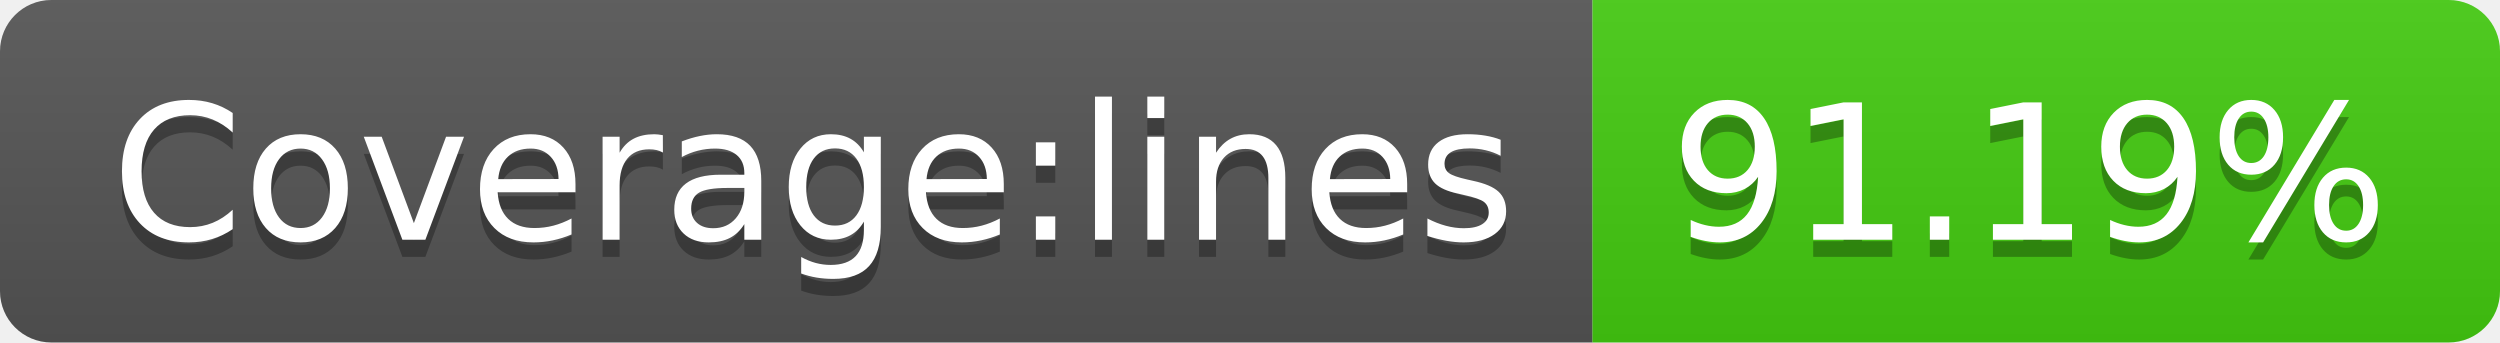
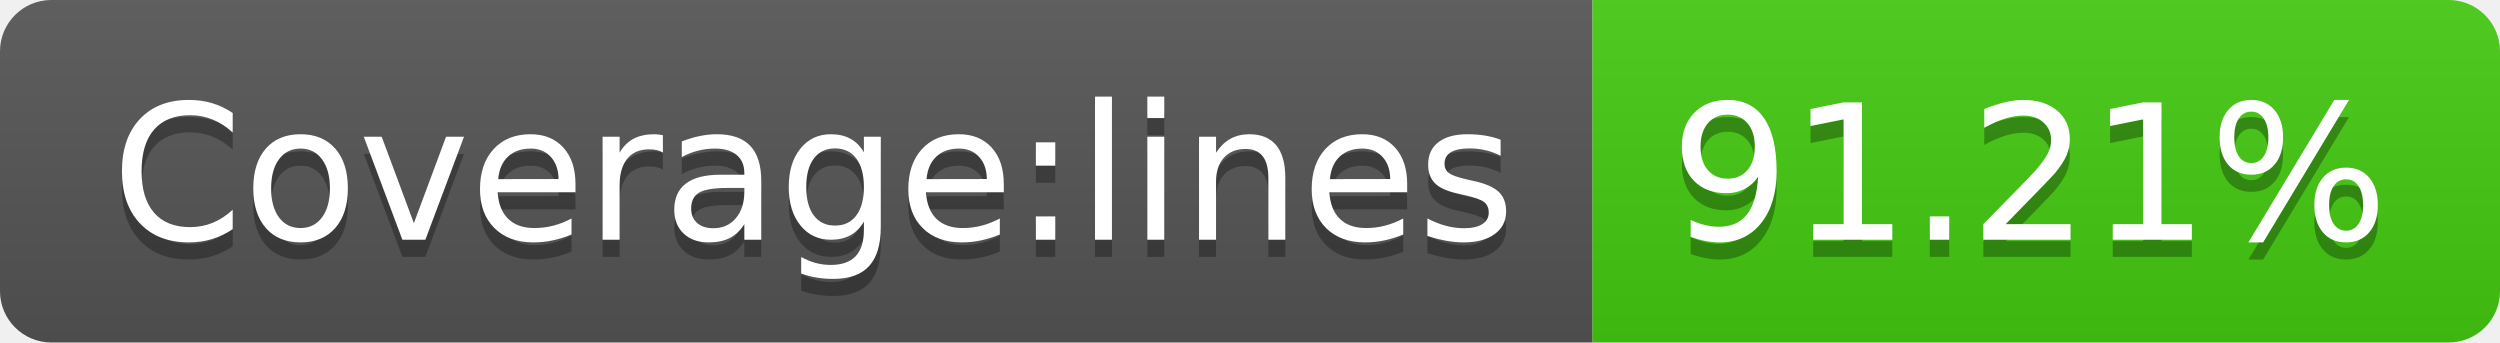
<svg xmlns="http://www.w3.org/2000/svg" width="146" height="20">
  <linearGradient id="s" x2="0" y2="100%">
    <stop offset="0" stop-color="#bbb" stop-opacity=".1" />
    <stop offset="1" stop-opacity=".1" />
  </linearGradient>
  <clipPath id="r">
    <rect width="146" height="20" rx="3" fill="#fff" />
  </clipPath>
  <g clip-path="url(#r)">
    <rect width="93" height="20" fill="#555" />
    <rect x="93" width="53" height="20" fill="#4c1" />
    <rect width="146" height="20" fill="url(#s)" />
  </g>
  <g fill="#fff" text-anchor="middle" font-family="Verdana,Geneva,DejaVu Sans,sans-serif" text-rendering="geometricPrecision" font-size="110">
    <text x="475" y="150" fill="#010101" fill-opacity=".3" transform="scale(.1)" textLength="830">Coverage:lines</text>
    <text x="475" y="140" transform="scale(.1)" textLength="830">Coverage:lines</text>
-     <text x="1185" y="150" fill="#010101" fill-opacity=".3" transform="scale(.1)" textLength="430">91.19%</text>
-     <text x="1185" y="140" transform="scale(.1)" textLength="430">91.19%</text>
+     <text x="1185" y="150" fill="#010101" fill-opacity=".3" transform="scale(.1)" textLength="430">91.21%</text>
+     <text x="1185" y="140" transform="scale(.1)" textLength="430">91.21%</text>
  </g>
</svg>
